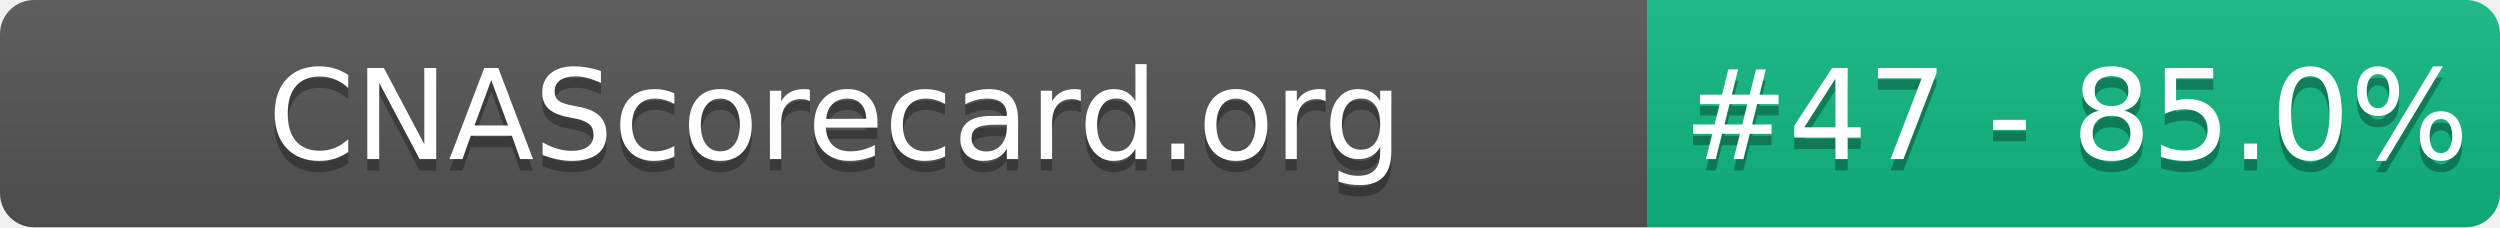
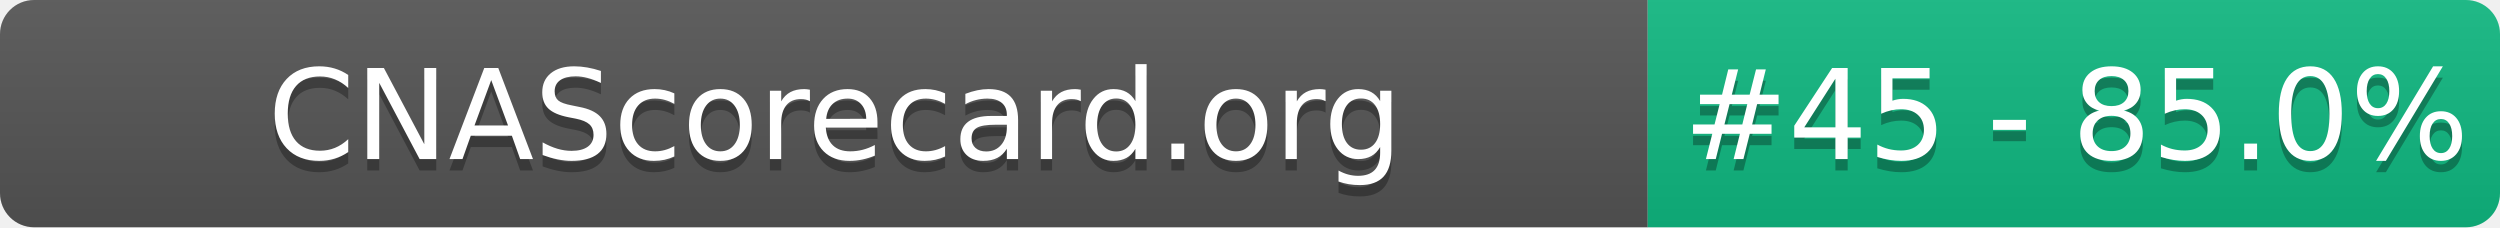
- <svg xmlns="http://www.w3.org/2000/svg" width="220" height="20" role="img" aria-label="CNAScorecard.org: #47 - 85.0%">
+ <svg xmlns="http://www.w3.org/2000/svg" width="220" height="20" role="img" aria-label="CNAScorecard.org: #45 - 85.0%">
  <linearGradient id="s" x2="0" y2="100%">
    <stop offset="0" stop-color="#bbb" stop-opacity=".1" />
    <stop offset="1" stop-opacity=".1" />
  </linearGradient>
  <clipPath id="r">
    <rect width="220" height="20" rx="3" fill="#fff" />
  </clipPath>
  <g clip-path="url(#r)">
    <rect width="145" height="20" fill="#555" />
    <rect x="145" width="75" height="20" fill="#10B981" />
    <rect width="220" height="20" fill="url(#s)" />
  </g>
  <g fill="#fff" text-anchor="middle" font-family="Verdana,Geneva,DejaVu Sans,sans-serif" text-rendering="geometricPrecision" font-size="110">
    <text aria-hidden="true" x="735" y="150" fill="#010101" fill-opacity=".3" transform="scale(.1)" textLength="1350">CNAScorecard.org</text>
    <text x="735" y="140" transform="scale(.1)" fill="#fff" textLength="1350">CNAScorecard.org</text>
-     <text aria-hidden="true" x="1827" y="150" fill="#010101" fill-opacity=".3" transform="scale(.1)" textLength="605">#47 - 85.0%</text>
-     <text x="1827" y="140" transform="scale(.1)" fill="#fff" textLength="605">#47 - 85.0%</text>
+     <text aria-hidden="true" x="1827" y="150" fill="#010101" fill-opacity=".3" transform="scale(.1)" textLength="605">#45 - 85.0%</text>
+     <text x="1827" y="140" transform="scale(.1)" fill="#fff" textLength="605">#45 - 85.0%</text>
  </g>
</svg>
